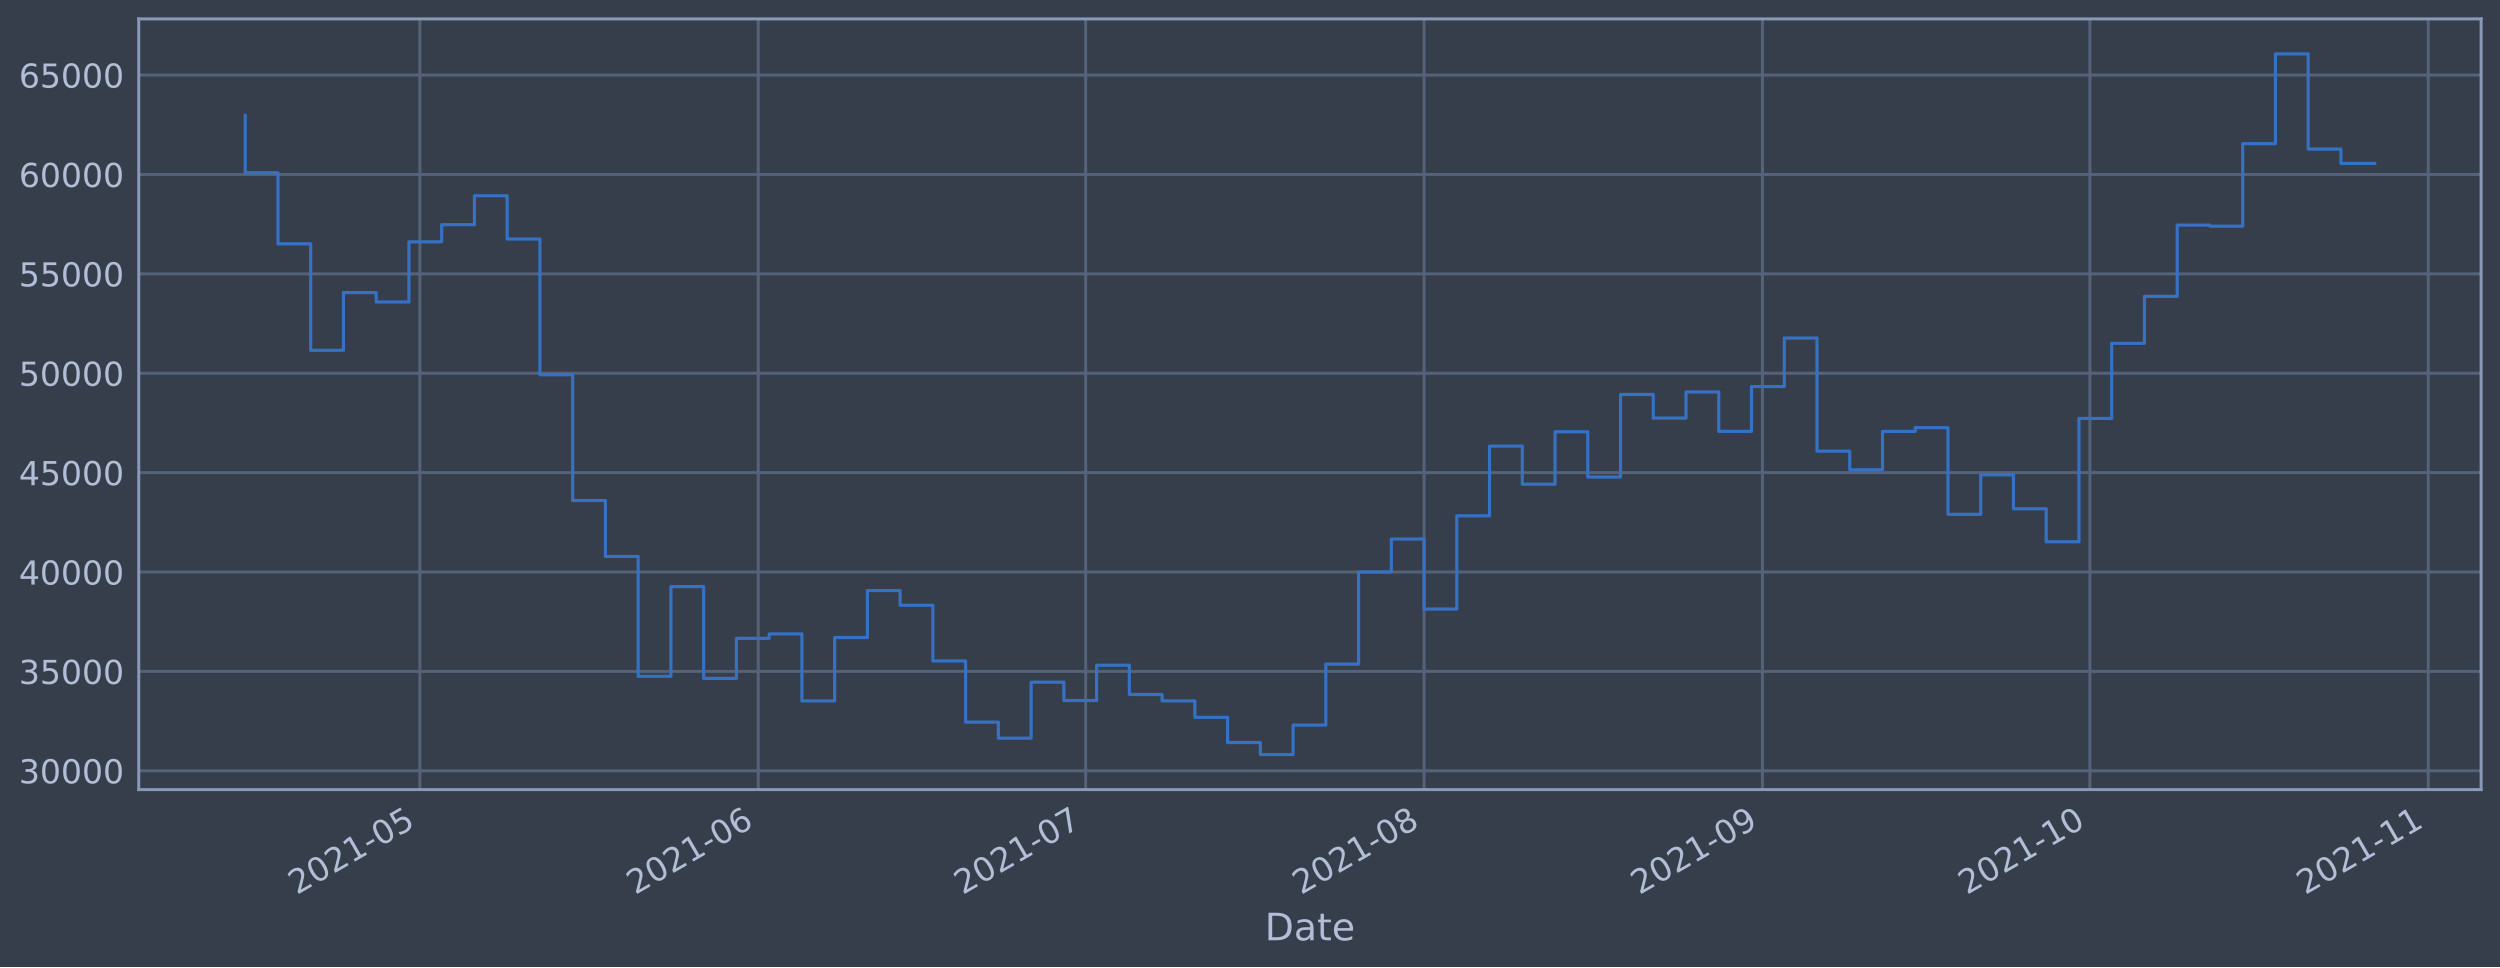
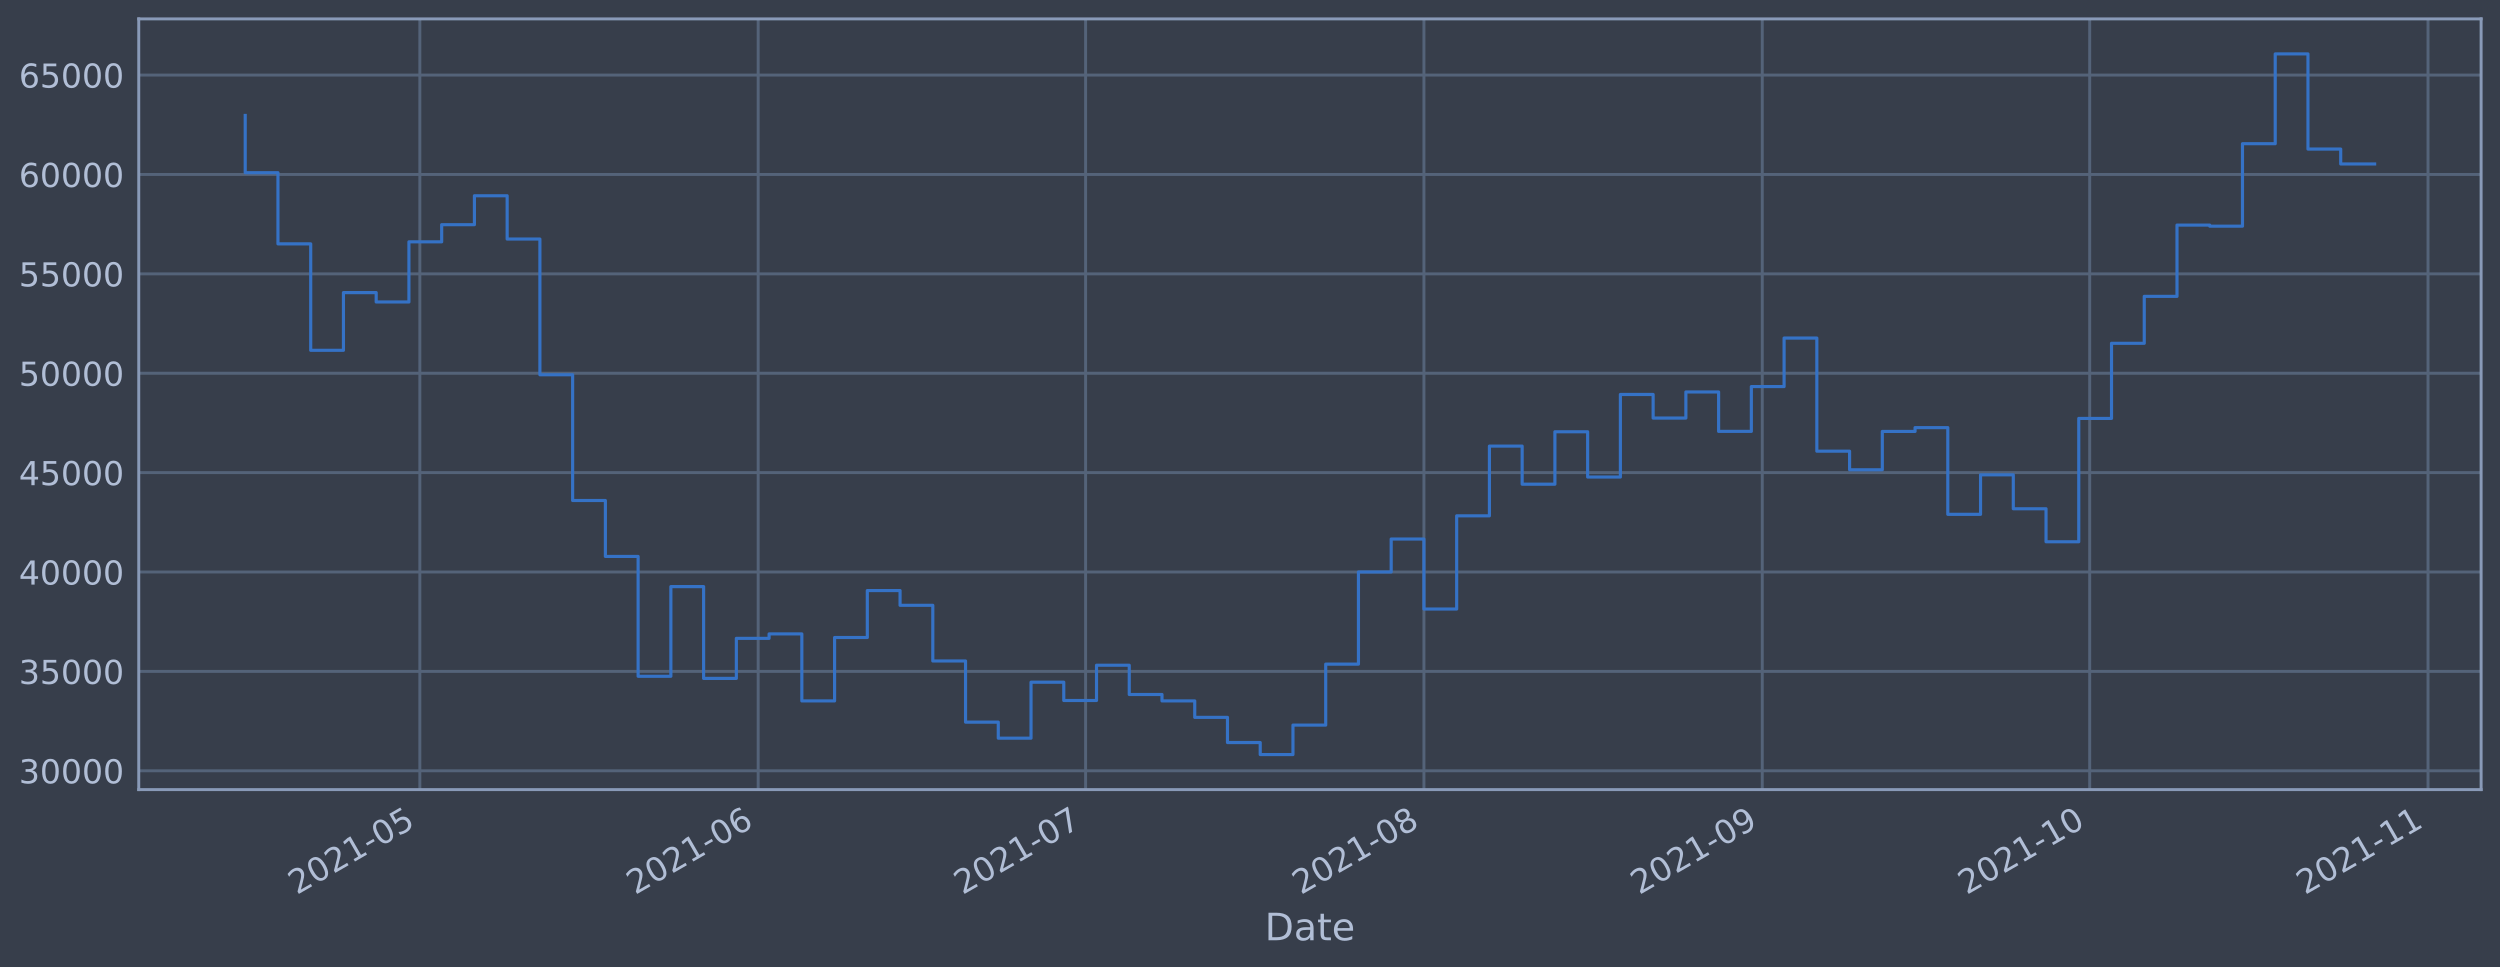
<svg xmlns="http://www.w3.org/2000/svg" xmlns:xlink="http://www.w3.org/1999/xlink" height="368.58pt" version="1.1" viewBox="0 0 952.884 368.58" width="952.884pt">
  <defs>
    <style type="text/css">*{stroke-linecap:butt;stroke-linejoin:round;}</style>
  </defs>
  <g id="figure_1">
    <g id="patch_1">
      <path d="M 0 368.58  L 952.884 368.58  L 952.884 0  L 0 0  z " style="fill:#373e4b;" />
    </g>
    <g id="axes_1">
      <g id="patch_2">
        <path d="M 52.884 300.96  L 945.684 300.96  L 945.684 7.2  L 52.884 7.2  z " style="fill:#373e4b;" />
      </g>
      <g id="matplotlib.axis_1">
        <g id="xtick_1">
          <g id="line2d_1">
-             <path clip-path="url(#p70edf701da)" d="M 160.031 300.96  L 160.031 7.2  " style="fill:none;stroke:#546379;stroke-linecap:square;stroke-width:1.12;" />
+             <path clip-path="url(#p469c868e25)" d="M 160.024 300.96  L 160.024 7.2  " style="fill:none;stroke:#546379;stroke-linecap:square;stroke-width:1.12;" />
          </g>
          <g id="line2d_2" />
          <g id="text_1">
-             <g style="fill:#b1bed6;" transform="translate(113.128 341.1745)rotate(-30)scale(0.126 -0.126)">
+             <g style="fill:#b1bed6;" transform="translate(113.1209 341.1745)rotate(-30)scale(0.126 -0.126)">
              <defs>
                <path d="M 1228 531  L 3431 531  L 3431 0  L 469 0  L 469 531  Q 828 903 1448 1529  Q 2069 2156 2228 2338  Q 2531 2678 2651 2914  Q 2772 3150 2772 3378  Q 2772 3750 2511 3984  Q 2250 4219 1831 4219  Q 1534 4219 1204 4116  Q 875 4013 500 3803  L 500 4441  Q 881 4594 1212 4672  Q 1544 4750 1819 4750  Q 2544 4750 2975 4387  Q 3406 4025 3406 3419  Q 3406 3131 3298 2873  Q 3191 2616 2906 2266  Q 2828 2175 2409 1742  Q 1991 1309 1228 531  z " id="DejaVuSans-32" transform="scale(0.015625)" />
                <path d="M 2034 4250  Q 1547 4250 1301 3770  Q 1056 3291 1056 2328  Q 1056 1369 1301 889  Q 1547 409 2034 409  Q 2525 409 2770 889  Q 3016 1369 3016 2328  Q 3016 3291 2770 3770  Q 2525 4250 2034 4250  z M 2034 4750  Q 2819 4750 3233 4129  Q 3647 3509 3647 2328  Q 3647 1150 3233 529  Q 2819 -91 2034 -91  Q 1250 -91 836 529  Q 422 1150 422 2328  Q 422 3509 836 4129  Q 1250 4750 2034 4750  z " id="DejaVuSans-30" transform="scale(0.015625)" />
                <path d="M 794 531  L 1825 531  L 1825 4091  L 703 3866  L 703 4441  L 1819 4666  L 2450 4666  L 2450 531  L 3481 531  L 3481 0  L 794 0  L 794 531  z " id="DejaVuSans-31" transform="scale(0.015625)" />
                <path d="M 313 2009  L 1997 2009  L 1997 1497  L 313 1497  L 313 2009  z " id="DejaVuSans-2d" transform="scale(0.015625)" />
                <path d="M 691 4666  L 3169 4666  L 3169 4134  L 1269 4134  L 1269 2991  Q 1406 3038 1543 3061  Q 1681 3084 1819 3084  Q 2600 3084 3056 2656  Q 3513 2228 3513 1497  Q 3513 744 3044 326  Q 2575 -91 1722 -91  Q 1428 -91 1123 -41  Q 819 9 494 109  L 494 744  Q 775 591 1075 516  Q 1375 441 1709 441  Q 2250 441 2565 725  Q 2881 1009 2881 1497  Q 2881 1984 2565 2268  Q 2250 2553 1709 2553  Q 1456 2553 1204 2497  Q 953 2441 691 2322  L 691 4666  z " id="DejaVuSans-35" transform="scale(0.015625)" />
              </defs>
              <use xlink:href="#DejaVuSans-32" />
              <use x="63.623" xlink:href="#DejaVuSans-30" />
              <use x="127.246" xlink:href="#DejaVuSans-32" />
              <use x="190.869" xlink:href="#DejaVuSans-31" />
              <use x="254.492" xlink:href="#DejaVuSans-2d" />
              <use x="290.576" xlink:href="#DejaVuSans-30" />
              <use x="354.199" xlink:href="#DejaVuSans-35" />
            </g>
          </g>
        </g>
        <g id="xtick_2">
          <g id="line2d_3">
-             <path clip-path="url(#p70edf701da)" d="M 289.002 300.96  L 289.002 7.2  " style="fill:none;stroke:#546379;stroke-linecap:square;stroke-width:1.12;" />
+             <path clip-path="url(#p469c868e25)" d="M 288.981 300.96  L 288.981 7.2  " style="fill:none;stroke:#546379;stroke-linecap:square;stroke-width:1.12;" />
          </g>
          <g id="line2d_4" />
          <g id="text_2">
-             <g style="fill:#b1bed6;" transform="translate(242.099 341.1745)rotate(-30)scale(0.126 -0.126)">
+             <g style="fill:#b1bed6;" transform="translate(242.0782 341.1745)rotate(-30)scale(0.126 -0.126)">
              <defs>
                <path d="M 2113 2584  Q 1688 2584 1439 2293  Q 1191 2003 1191 1497  Q 1191 994 1439 701  Q 1688 409 2113 409  Q 2538 409 2786 701  Q 3034 994 3034 1497  Q 3034 2003 2786 2293  Q 2538 2584 2113 2584  z M 3366 4563  L 3366 3988  Q 3128 4100 2886 4159  Q 2644 4219 2406 4219  Q 1781 4219 1451 3797  Q 1122 3375 1075 2522  Q 1259 2794 1537 2939  Q 1816 3084 2150 3084  Q 2853 3084 3261 2657  Q 3669 2231 3669 1497  Q 3669 778 3244 343  Q 2819 -91 2113 -91  Q 1303 -91 875 529  Q 447 1150 447 2328  Q 447 3434 972 4092  Q 1497 4750 2381 4750  Q 2619 4750 2861 4703  Q 3103 4656 3366 4563  z " id="DejaVuSans-36" transform="scale(0.015625)" />
              </defs>
              <use xlink:href="#DejaVuSans-32" />
              <use x="63.623" xlink:href="#DejaVuSans-30" />
              <use x="127.246" xlink:href="#DejaVuSans-32" />
              <use x="190.869" xlink:href="#DejaVuSans-31" />
              <use x="254.492" xlink:href="#DejaVuSans-2d" />
              <use x="290.576" xlink:href="#DejaVuSans-30" />
              <use x="354.199" xlink:href="#DejaVuSans-36" />
            </g>
          </g>
        </g>
        <g id="xtick_3">
          <g id="line2d_5">
-             <path clip-path="url(#p70edf701da)" d="M 413.813 300.96  L 413.813 7.2  " style="fill:none;stroke:#546379;stroke-linecap:square;stroke-width:1.12;" />
+             <path clip-path="url(#p469c868e25)" d="M 413.779 300.96  L 413.779 7.2  " style="fill:none;stroke:#546379;stroke-linecap:square;stroke-width:1.12;" />
          </g>
          <g id="line2d_6" />
          <g id="text_3">
-             <g style="fill:#b1bed6;" transform="translate(366.9097 341.1745)rotate(-30)scale(0.126 -0.126)">
+             <g style="fill:#b1bed6;" transform="translate(366.8755 341.1745)rotate(-30)scale(0.126 -0.126)">
              <defs>
                <path d="M 525 4666  L 3525 4666  L 3525 4397  L 1831 0  L 1172 0  L 2766 4134  L 525 4134  L 525 4666  z " id="DejaVuSans-37" transform="scale(0.015625)" />
              </defs>
              <use xlink:href="#DejaVuSans-32" />
              <use x="63.623" xlink:href="#DejaVuSans-30" />
              <use x="127.246" xlink:href="#DejaVuSans-32" />
              <use x="190.869" xlink:href="#DejaVuSans-31" />
              <use x="254.492" xlink:href="#DejaVuSans-2d" />
              <use x="290.576" xlink:href="#DejaVuSans-30" />
              <use x="354.199" xlink:href="#DejaVuSans-37" />
            </g>
          </g>
        </g>
        <g id="xtick_4">
          <g id="line2d_7">
-             <path clip-path="url(#p70edf701da)" d="M 542.784 300.96  L 542.784 7.2  " style="fill:none;stroke:#546379;stroke-linecap:square;stroke-width:1.12;" />
+             <path clip-path="url(#p469c868e25)" d="M 542.736 300.96  L 542.736 7.2  " style="fill:none;stroke:#546379;stroke-linecap:square;stroke-width:1.12;" />
          </g>
          <g id="line2d_8" />
          <g id="text_4">
-             <g style="fill:#b1bed6;" transform="translate(495.8808 341.1745)rotate(-30)scale(0.126 -0.126)">
+             <g style="fill:#b1bed6;" transform="translate(495.8328 341.1745)rotate(-30)scale(0.126 -0.126)">
              <defs>
                <path d="M 2034 2216  Q 1584 2216 1326 1975  Q 1069 1734 1069 1313  Q 1069 891 1326 650  Q 1584 409 2034 409  Q 2484 409 2743 651  Q 3003 894 3003 1313  Q 3003 1734 2745 1975  Q 2488 2216 2034 2216  z M 1403 2484  Q 997 2584 770 2862  Q 544 3141 544 3541  Q 544 4100 942 4425  Q 1341 4750 2034 4750  Q 2731 4750 3128 4425  Q 3525 4100 3525 3541  Q 3525 3141 3298 2862  Q 3072 2584 2669 2484  Q 3125 2378 3379 2068  Q 3634 1759 3634 1313  Q 3634 634 3220 271  Q 2806 -91 2034 -91  Q 1263 -91 848 271  Q 434 634 434 1313  Q 434 1759 690 2068  Q 947 2378 1403 2484  z M 1172 3481  Q 1172 3119 1398 2916  Q 1625 2713 2034 2713  Q 2441 2713 2670 2916  Q 2900 3119 2900 3481  Q 2900 3844 2670 4047  Q 2441 4250 2034 4250  Q 1625 4250 1398 4047  Q 1172 3844 1172 3481  z " id="DejaVuSans-38" transform="scale(0.015625)" />
              </defs>
              <use xlink:href="#DejaVuSans-32" />
              <use x="63.623" xlink:href="#DejaVuSans-30" />
              <use x="127.246" xlink:href="#DejaVuSans-32" />
              <use x="190.869" xlink:href="#DejaVuSans-31" />
              <use x="254.492" xlink:href="#DejaVuSans-2d" />
              <use x="290.576" xlink:href="#DejaVuSans-30" />
              <use x="354.199" xlink:href="#DejaVuSans-38" />
            </g>
          </g>
        </g>
        <g id="xtick_5">
          <g id="line2d_9">
-             <path clip-path="url(#p70edf701da)" d="M 671.755 300.96  L 671.755 7.2  " style="fill:none;stroke:#546379;stroke-linecap:square;stroke-width:1.12;" />
+             <path clip-path="url(#p469c868e25)" d="M 671.693 300.96  L 671.693 7.2  " style="fill:none;stroke:#546379;stroke-linecap:square;stroke-width:1.12;" />
          </g>
          <g id="line2d_10" />
          <g id="text_5">
-             <g style="fill:#b1bed6;" transform="translate(624.8518 341.1745)rotate(-30)scale(0.126 -0.126)">
+             <g style="fill:#b1bed6;" transform="translate(624.79 341.1745)rotate(-30)scale(0.126 -0.126)">
              <defs>
                <path d="M 703 97  L 703 672  Q 941 559 1184 500  Q 1428 441 1663 441  Q 2288 441 2617 861  Q 2947 1281 2994 2138  Q 2813 1869 2534 1725  Q 2256 1581 1919 1581  Q 1219 1581 811 2004  Q 403 2428 403 3163  Q 403 3881 828 4315  Q 1253 4750 1959 4750  Q 2769 4750 3195 4129  Q 3622 3509 3622 2328  Q 3622 1225 3098 567  Q 2575 -91 1691 -91  Q 1453 -91 1209 -44  Q 966 3 703 97  z M 1959 2075  Q 2384 2075 2632 2365  Q 2881 2656 2881 3163  Q 2881 3666 2632 3958  Q 2384 4250 1959 4250  Q 1534 4250 1286 3958  Q 1038 3666 1038 3163  Q 1038 2656 1286 2365  Q 1534 2075 1959 2075  z " id="DejaVuSans-39" transform="scale(0.015625)" />
              </defs>
              <use xlink:href="#DejaVuSans-32" />
              <use x="63.623" xlink:href="#DejaVuSans-30" />
              <use x="127.246" xlink:href="#DejaVuSans-32" />
              <use x="190.869" xlink:href="#DejaVuSans-31" />
              <use x="254.492" xlink:href="#DejaVuSans-2d" />
              <use x="290.576" xlink:href="#DejaVuSans-30" />
              <use x="354.199" xlink:href="#DejaVuSans-39" />
            </g>
          </g>
        </g>
        <g id="xtick_6">
          <g id="line2d_11">
-             <path clip-path="url(#p70edf701da)" d="M 796.566 300.96  L 796.566 7.2  " style="fill:none;stroke:#546379;stroke-linecap:square;stroke-width:1.12;" />
+             <path clip-path="url(#p469c868e25)" d="M 796.491 300.96  L 796.491 7.2  " style="fill:none;stroke:#546379;stroke-linecap:square;stroke-width:1.12;" />
          </g>
          <g id="line2d_12" />
          <g id="text_6">
-             <g style="fill:#b1bed6;" transform="translate(749.6625 341.1745)rotate(-30)scale(0.126 -0.126)">
+             <g style="fill:#b1bed6;" transform="translate(749.5874 341.1745)rotate(-30)scale(0.126 -0.126)">
              <use xlink:href="#DejaVuSans-32" />
              <use x="63.623" xlink:href="#DejaVuSans-30" />
              <use x="127.246" xlink:href="#DejaVuSans-32" />
              <use x="190.869" xlink:href="#DejaVuSans-31" />
              <use x="254.492" xlink:href="#DejaVuSans-2d" />
              <use x="290.576" xlink:href="#DejaVuSans-31" />
              <use x="354.199" xlink:href="#DejaVuSans-30" />
            </g>
          </g>
        </g>
        <g id="xtick_7">
          <g id="line2d_13">
-             <path clip-path="url(#p70edf701da)" d="M 925.537 300.96  L 925.537 7.2  " style="fill:none;stroke:#546379;stroke-linecap:square;stroke-width:1.12;" />
+             <path clip-path="url(#p469c868e25)" d="M 925.448 300.96  L 925.448 7.2  " style="fill:none;stroke:#546379;stroke-linecap:square;stroke-width:1.12;" />
          </g>
          <g id="line2d_14" />
          <g id="text_7">
-             <g style="fill:#b1bed6;" transform="translate(878.6335 341.1745)rotate(-30)scale(0.126 -0.126)">
+             <g style="fill:#b1bed6;" transform="translate(878.5447 341.1745)rotate(-30)scale(0.126 -0.126)">
              <use xlink:href="#DejaVuSans-32" />
              <use x="63.623" xlink:href="#DejaVuSans-30" />
              <use x="127.246" xlink:href="#DejaVuSans-32" />
              <use x="190.869" xlink:href="#DejaVuSans-31" />
              <use x="254.492" xlink:href="#DejaVuSans-2d" />
              <use x="290.576" xlink:href="#DejaVuSans-31" />
              <use x="354.199" xlink:href="#DejaVuSans-31" />
            </g>
          </g>
        </g>
        <g id="text_8">
          <g style="fill:#b1bed6;" transform="translate(482.0746 358.3856)scale(0.144 -0.144)">
            <defs>
              <path d="M 1259 4147  L 1259 519  L 2022 519  Q 2988 519 3436 956  Q 3884 1394 3884 2338  Q 3884 3275 3436 3711  Q 2988 4147 2022 4147  L 1259 4147  z M 628 4666  L 1925 4666  Q 3281 4666 3915 4102  Q 4550 3538 4550 2338  Q 4550 1131 3912 565  Q 3275 0 1925 0  L 628 0  L 628 4666  z " id="DejaVuSans-44" transform="scale(0.015625)" />
              <path d="M 2194 1759  Q 1497 1759 1228 1600  Q 959 1441 959 1056  Q 959 750 1161 570  Q 1363 391 1709 391  Q 2188 391 2477 730  Q 2766 1069 2766 1631  L 2766 1759  L 2194 1759  z M 3341 1997  L 3341 0  L 2766 0  L 2766 531  Q 2569 213 2275 61  Q 1981 -91 1556 -91  Q 1019 -91 701 211  Q 384 513 384 1019  Q 384 1609 779 1909  Q 1175 2209 1959 2209  L 2766 2209  L 2766 2266  Q 2766 2663 2505 2880  Q 2244 3097 1772 3097  Q 1472 3097 1187 3025  Q 903 2953 641 2809  L 641 3341  Q 956 3463 1253 3523  Q 1550 3584 1831 3584  Q 2591 3584 2966 3190  Q 3341 2797 3341 1997  z " id="DejaVuSans-61" transform="scale(0.015625)" />
              <path d="M 1172 4494  L 1172 3500  L 2356 3500  L 2356 3053  L 1172 3053  L 1172 1153  Q 1172 725 1289 603  Q 1406 481 1766 481  L 2356 481  L 2356 0  L 1766 0  Q 1100 0 847 248  Q 594 497 594 1153  L 594 3053  L 172 3053  L 172 3500  L 594 3500  L 594 4494  L 1172 4494  z " id="DejaVuSans-74" transform="scale(0.015625)" />
              <path d="M 3597 1894  L 3597 1613  L 953 1613  Q 991 1019 1311 708  Q 1631 397 2203 397  Q 2534 397 2845 478  Q 3156 559 3463 722  L 3463 178  Q 3153 47 2828 -22  Q 2503 -91 2169 -91  Q 1331 -91 842 396  Q 353 884 353 1716  Q 353 2575 817 3079  Q 1281 3584 2069 3584  Q 2775 3584 3186 3129  Q 3597 2675 3597 1894  z M 3022 2063  Q 3016 2534 2758 2815  Q 2500 3097 2075 3097  Q 1594 3097 1305 2825  Q 1016 2553 972 2059  L 3022 2063  z " id="DejaVuSans-65" transform="scale(0.015625)" />
            </defs>
            <use xlink:href="#DejaVuSans-44" />
            <use x="77.002" xlink:href="#DejaVuSans-61" />
            <use x="138.281" xlink:href="#DejaVuSans-74" />
            <use x="177.49" xlink:href="#DejaVuSans-65" />
          </g>
        </g>
      </g>
      <g id="matplotlib.axis_2">
        <g id="ytick_1">
          <g id="line2d_15">
-             <path clip-path="url(#p70edf701da)" d="M 52.884 293.789  L 945.684 293.789  " style="fill:none;stroke:#546379;stroke-linecap:square;stroke-width:1.12;" />
+             <path clip-path="url(#p469c868e25)" d="M 52.884 293.789  L 945.684 293.789  " style="fill:none;stroke:#546379;stroke-linecap:square;stroke-width:1.12;" />
          </g>
          <g id="line2d_16" />
          <g id="text_9">
            <g style="fill:#b1bed6;" transform="translate(7.2 298.5763)scale(0.126 -0.126)">
              <defs>
                <path d="M 2597 2516  Q 3050 2419 3304 2112  Q 3559 1806 3559 1356  Q 3559 666 3084 287  Q 2609 -91 1734 -91  Q 1441 -91 1130 -33  Q 819 25 488 141  L 488 750  Q 750 597 1062 519  Q 1375 441 1716 441  Q 2309 441 2620 675  Q 2931 909 2931 1356  Q 2931 1769 2642 2001  Q 2353 2234 1838 2234  L 1294 2234  L 1294 2753  L 1863 2753  Q 2328 2753 2575 2939  Q 2822 3125 2822 3475  Q 2822 3834 2567 4026  Q 2313 4219 1838 4219  Q 1578 4219 1281 4162  Q 984 4106 628 3988  L 628 4550  Q 988 4650 1302 4700  Q 1616 4750 1894 4750  Q 2613 4750 3031 4423  Q 3450 4097 3450 3541  Q 3450 3153 3228 2886  Q 3006 2619 2597 2516  z " id="DejaVuSans-33" transform="scale(0.015625)" />
              </defs>
              <use xlink:href="#DejaVuSans-33" />
              <use x="63.623" xlink:href="#DejaVuSans-30" />
              <use x="127.246" xlink:href="#DejaVuSans-30" />
              <use x="190.869" xlink:href="#DejaVuSans-30" />
              <use x="254.492" xlink:href="#DejaVuSans-30" />
            </g>
          </g>
        </g>
        <g id="ytick_2">
          <g id="line2d_17">
-             <path clip-path="url(#p70edf701da)" d="M 52.884 255.907  L 945.684 255.907  " style="fill:none;stroke:#546379;stroke-linecap:square;stroke-width:1.12;" />
+             <path clip-path="url(#p469c868e25)" d="M 52.884 255.907  L 945.684 255.907  " style="fill:none;stroke:#546379;stroke-linecap:square;stroke-width:1.12;" />
          </g>
          <g id="line2d_18" />
          <g id="text_10">
            <g style="fill:#b1bed6;" transform="translate(7.2 260.6936)scale(0.126 -0.126)">
              <use xlink:href="#DejaVuSans-33" />
              <use x="63.623" xlink:href="#DejaVuSans-35" />
              <use x="127.246" xlink:href="#DejaVuSans-30" />
              <use x="190.869" xlink:href="#DejaVuSans-30" />
              <use x="254.492" xlink:href="#DejaVuSans-30" />
            </g>
          </g>
        </g>
        <g id="ytick_3">
          <g id="line2d_19">
-             <path clip-path="url(#p70edf701da)" d="M 52.884 218.024  L 945.684 218.024  " style="fill:none;stroke:#546379;stroke-linecap:square;stroke-width:1.12;" />
+             <path clip-path="url(#p469c868e25)" d="M 52.884 218.024  L 945.684 218.024  " style="fill:none;stroke:#546379;stroke-linecap:square;stroke-width:1.12;" />
          </g>
          <g id="line2d_20" />
          <g id="text_11">
            <g style="fill:#b1bed6;" transform="translate(7.2 222.811)scale(0.126 -0.126)">
              <defs>
                <path d="M 2419 4116  L 825 1625  L 2419 1625  L 2419 4116  z M 2253 4666  L 3047 4666  L 3047 1625  L 3713 1625  L 3713 1100  L 3047 1100  L 3047 0  L 2419 0  L 2419 1100  L 313 1100  L 313 1709  L 2253 4666  z " id="DejaVuSans-34" transform="scale(0.015625)" />
              </defs>
              <use xlink:href="#DejaVuSans-34" />
              <use x="63.623" xlink:href="#DejaVuSans-30" />
              <use x="127.246" xlink:href="#DejaVuSans-30" />
              <use x="190.869" xlink:href="#DejaVuSans-30" />
              <use x="254.492" xlink:href="#DejaVuSans-30" />
            </g>
          </g>
        </g>
        <g id="ytick_4">
          <g id="line2d_21">
-             <path clip-path="url(#p70edf701da)" d="M 52.884 180.141  L 945.684 180.141  " style="fill:none;stroke:#546379;stroke-linecap:square;stroke-width:1.12;" />
+             <path clip-path="url(#p469c868e25)" d="M 52.884 180.141  L 945.684 180.141  " style="fill:none;stroke:#546379;stroke-linecap:square;stroke-width:1.12;" />
          </g>
          <g id="line2d_22" />
          <g id="text_12">
            <g style="fill:#b1bed6;" transform="translate(7.2 184.9284)scale(0.126 -0.126)">
              <use xlink:href="#DejaVuSans-34" />
              <use x="63.623" xlink:href="#DejaVuSans-35" />
              <use x="127.246" xlink:href="#DejaVuSans-30" />
              <use x="190.869" xlink:href="#DejaVuSans-30" />
              <use x="254.492" xlink:href="#DejaVuSans-30" />
            </g>
          </g>
        </g>
        <g id="ytick_5">
          <g id="line2d_23">
-             <path clip-path="url(#p70edf701da)" d="M 52.884 142.259  L 945.684 142.259  " style="fill:none;stroke:#546379;stroke-linecap:square;stroke-width:1.12;" />
+             <path clip-path="url(#p469c868e25)" d="M 52.884 142.259  L 945.684 142.259  " style="fill:none;stroke:#546379;stroke-linecap:square;stroke-width:1.12;" />
          </g>
          <g id="line2d_24" />
          <g id="text_13">
            <g style="fill:#b1bed6;" transform="translate(7.2 147.0457)scale(0.126 -0.126)">
              <use xlink:href="#DejaVuSans-35" />
              <use x="63.623" xlink:href="#DejaVuSans-30" />
              <use x="127.246" xlink:href="#DejaVuSans-30" />
              <use x="190.869" xlink:href="#DejaVuSans-30" />
              <use x="254.492" xlink:href="#DejaVuSans-30" />
            </g>
          </g>
        </g>
        <g id="ytick_6">
          <g id="line2d_25">
-             <path clip-path="url(#p70edf701da)" d="M 52.884 104.376  L 945.684 104.376  " style="fill:none;stroke:#546379;stroke-linecap:square;stroke-width:1.12;" />
+             <path clip-path="url(#p469c868e25)" d="M 52.884 104.376  L 945.684 104.376  " style="fill:none;stroke:#546379;stroke-linecap:square;stroke-width:1.12;" />
          </g>
          <g id="line2d_26" />
          <g id="text_14">
            <g style="fill:#b1bed6;" transform="translate(7.2 109.1631)scale(0.126 -0.126)">
              <use xlink:href="#DejaVuSans-35" />
              <use x="63.623" xlink:href="#DejaVuSans-35" />
              <use x="127.246" xlink:href="#DejaVuSans-30" />
              <use x="190.869" xlink:href="#DejaVuSans-30" />
              <use x="254.492" xlink:href="#DejaVuSans-30" />
            </g>
          </g>
        </g>
        <g id="ytick_7">
          <g id="line2d_27">
-             <path clip-path="url(#p70edf701da)" d="M 52.884 66.493  L 945.684 66.493  " style="fill:none;stroke:#546379;stroke-linecap:square;stroke-width:1.12;" />
+             <path clip-path="url(#p469c868e25)" d="M 52.884 66.493  L 945.684 66.493  " style="fill:none;stroke:#546379;stroke-linecap:square;stroke-width:1.12;" />
          </g>
          <g id="line2d_28" />
          <g id="text_15">
            <g style="fill:#b1bed6;" transform="translate(7.2 71.28047)scale(0.126 -0.126)">
              <use xlink:href="#DejaVuSans-36" />
              <use x="63.623" xlink:href="#DejaVuSans-30" />
              <use x="127.246" xlink:href="#DejaVuSans-30" />
              <use x="190.869" xlink:href="#DejaVuSans-30" />
              <use x="254.492" xlink:href="#DejaVuSans-30" />
            </g>
          </g>
        </g>
        <g id="ytick_8">
          <g id="line2d_29">
-             <path clip-path="url(#p70edf701da)" d="M 52.884 28.611  L 945.684 28.611  " style="fill:none;stroke:#546379;stroke-linecap:square;stroke-width:1.12;" />
+             <path clip-path="url(#p469c868e25)" d="M 52.884 28.611  L 945.684 28.611  " style="fill:none;stroke:#546379;stroke-linecap:square;stroke-width:1.12;" />
          </g>
          <g id="line2d_30" />
          <g id="text_16">
            <g style="fill:#b1bed6;" transform="translate(7.2 33.39783)scale(0.126 -0.126)">
              <use xlink:href="#DejaVuSans-36" />
              <use x="63.623" xlink:href="#DejaVuSans-35" />
              <use x="127.246" xlink:href="#DejaVuSans-30" />
              <use x="190.869" xlink:href="#DejaVuSans-30" />
              <use x="254.492" xlink:href="#DejaVuSans-30" />
            </g>
          </g>
        </g>
      </g>
      <g id="line2d_31">
-         <path clip-path="url(#p70edf701da)" d="M 93.466 43.998  L 93.466 65.834  L 105.947 65.834  L 105.947 92.951  L 118.428 92.951  L 118.428 133.522  L 130.909 133.522  L 130.909 111.523  L 143.39 111.523  L 143.39 115.103  L 155.871 115.103  L 155.871 92.174  L 168.352 92.174  L 168.352 85.638  L 180.833 85.638  L 180.833 74.609  L 193.314 74.609  L 193.314 91.117  L 205.795 91.117  L 205.795 142.846  L 218.276 142.846  L 218.276 190.777  L 230.757 190.777  L 230.757 212.082  L 243.238 212.082  L 243.238 257.766  L 255.719 257.766  L 255.719 223.585  L 268.201 223.585  L 268.201 258.576  L 280.682 258.576  L 280.682 243.31  L 293.163 243.31  L 293.163 241.621  L 305.644 241.621  L 305.644 267.159  L 318.125 267.159  L 318.125 242.992  L 330.606 242.992  L 330.606 225.094  L 343.087 225.094  L 343.087 230.716  L 355.568 230.716  L 355.568 251.935  L 368.049 251.935  L 368.049 275.245  L 380.53 275.245  L 380.53 281.359  L 393.011 281.359  L 393.011 260.023  L 405.492 260.023  L 405.492 266.992  L 417.973 266.992  L 417.973 253.563  L 430.454 253.563  L 430.454 264.703  L 442.935 264.703  L 442.935 267.153  L 455.417 267.153  L 455.417 273.434  L 467.898 273.434  L 467.898 283.021  L 480.379 283.021  L 480.379 287.607  L 492.86 287.607  L 492.86 276.379  L 505.341 276.379  L 505.341 253.14  L 517.822 253.14  L 517.822 218.005  L 530.303 218.005  L 530.303 205.454  L 542.784 205.454  L 542.784 232.131  L 555.265 232.131  L 555.265 196.613  L 567.746 196.613  L 567.746 170.038  L 580.227 170.038  L 580.227 184.553  L 592.708 184.553  L 592.708 164.561  L 605.189 164.561  L 605.189 181.824  L 617.67 181.824  L 617.67 150.35  L 630.152 150.35  L 630.152 159.347  L 642.633 159.347  L 642.633 149.404  L 655.114 149.404  L 655.114 164.422  L 667.595 164.422  L 667.595 147.342  L 680.076 147.342  L 680.076 128.855  L 692.557 128.855  L 692.557 171.971  L 705.038 171.971  L 705.038 179.044  L 717.519 179.044  L 717.519 164.442  L 730 164.442  L 730 162.991  L 742.481 162.991  L 742.481 196.04  L 754.962 196.04  L 754.962 180.983  L 767.443 180.983  L 767.443 193.911  L 779.924 193.911  L 779.924 206.49  L 792.405 206.49  L 792.405 159.479  L 804.886 159.479  L 804.886 130.85  L 817.368 130.85  L 817.368 112.958  L 829.849 112.958  L 829.849 85.798  L 842.33 85.798  L 842.33 86.21  L 854.811 86.21  L 854.811 54.779  L 867.292 54.779  L 867.292 20.553  L 879.773 20.553  L 879.773 56.816  L 892.254 56.816  L 892.254 62.282  L 905.102 62.282  L 905.102 62.282  " style="fill:none;stroke:#3572c6;stroke-linecap:square;stroke-width:1.2;" />
+         <path clip-path="url(#p469c868e25)" d="M 93.466 43.998  L 93.466 65.834  L 105.945 65.834  L 105.945 92.951  L 118.425 92.951  L 118.425 133.522  L 130.905 133.522  L 130.905 111.523  L 143.385 111.523  L 143.385 115.103  L 155.864 115.103  L 155.864 92.174  L 168.344 92.174  L 168.344 85.638  L 180.824 85.638  L 180.824 74.609  L 193.303 74.609  L 193.303 91.117  L 205.783 91.117  L 205.783 142.846  L 218.263 142.846  L 218.263 190.777  L 230.743 190.777  L 230.743 212.082  L 243.222 212.082  L 243.222 257.766  L 255.702 257.766  L 255.702 223.585  L 268.182 223.585  L 268.182 258.576  L 280.662 258.576  L 280.662 243.31  L 293.141 243.31  L 293.141 241.621  L 305.621 241.621  L 305.621 267.159  L 318.101 267.159  L 318.101 242.992  L 330.581 242.992  L 330.581 225.094  L 343.06 225.094  L 343.06 230.716  L 355.54 230.716  L 355.54 251.935  L 368.02 251.935  L 368.02 275.245  L 380.499 275.245  L 380.499 281.359  L 392.979 281.359  L 392.979 260.023  L 405.459 260.023  L 405.459 266.992  L 417.939 266.992  L 417.939 253.563  L 430.418 253.563  L 430.418 264.703  L 442.898 264.703  L 442.898 267.153  L 455.378 267.153  L 455.378 273.434  L 467.858 273.434  L 467.858 283.021  L 480.337 283.021  L 480.337 287.607  L 492.817 287.607  L 492.817 276.379  L 505.297 276.379  L 505.297 253.14  L 517.777 253.14  L 517.777 218.005  L 530.256 218.005  L 530.256 205.454  L 542.736 205.454  L 542.736 232.131  L 555.216 232.131  L 555.216 196.613  L 567.696 196.613  L 567.696 170.038  L 580.175 170.038  L 580.175 184.553  L 592.655 184.553  L 592.655 164.561  L 605.135 164.561  L 605.135 181.824  L 617.614 181.824  L 617.614 150.35  L 630.094 150.35  L 630.094 159.347  L 642.574 159.347  L 642.574 149.404  L 655.054 149.404  L 655.054 164.422  L 667.533 164.422  L 667.533 147.342  L 680.013 147.342  L 680.013 128.855  L 692.493 128.855  L 692.493 171.971  L 704.973 171.971  L 704.973 179.044  L 717.452 179.044  L 717.452 164.442  L 729.932 164.442  L 729.932 162.991  L 742.412 162.991  L 742.412 196.04  L 754.892 196.04  L 754.892 180.983  L 767.371 180.983  L 767.371 193.911  L 779.851 193.911  L 779.851 206.49  L 792.331 206.49  L 792.331 159.479  L 804.811 159.479  L 804.811 130.85  L 817.29 130.85  L 817.29 112.958  L 829.77 112.958  L 829.77 85.798  L 842.25 85.798  L 842.25 86.21  L 854.729 86.21  L 854.729 54.779  L 867.209 54.779  L 867.209 20.553  L 879.689 20.553  L 879.689 56.816  L 892.169 56.816  L 892.169 62.5  L 905.102 62.5  L 905.102 62.5  " style="fill:none;stroke:#3572c6;stroke-linecap:square;stroke-width:1.2;" />
      </g>
      <g id="patch_3">
        <path d="M 52.884 300.96  L 52.884 7.2  " style="fill:none;stroke:#899ab8;stroke-linecap:square;stroke-linejoin:miter;stroke-width:1.12;" />
      </g>
      <g id="patch_4">
        <path d="M 945.684 300.96  L 945.684 7.2  " style="fill:none;stroke:#899ab8;stroke-linecap:square;stroke-linejoin:miter;stroke-width:1.12;" />
      </g>
      <g id="patch_5">
        <path d="M 52.884 300.96  L 945.684 300.96  " style="fill:none;stroke:#899ab8;stroke-linecap:square;stroke-linejoin:miter;stroke-width:1.12;" />
      </g>
      <g id="patch_6">
        <path d="M 52.884 7.2  L 945.684 7.2  " style="fill:none;stroke:#899ab8;stroke-linecap:square;stroke-linejoin:miter;stroke-width:1.12;" />
      </g>
    </g>
  </g>
  <defs>
-     <clipPath id="p70edf701da">
+     <clipPath id="p469c868e25">
      <rect height="293.76" width="892.8" x="52.884" y="7.2" />
    </clipPath>
  </defs>
</svg>
